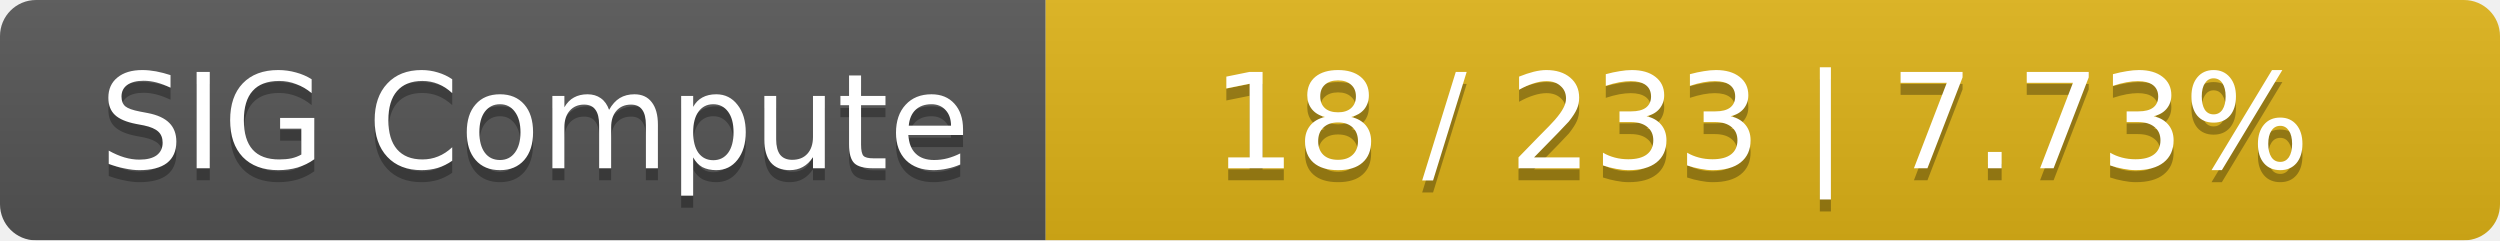
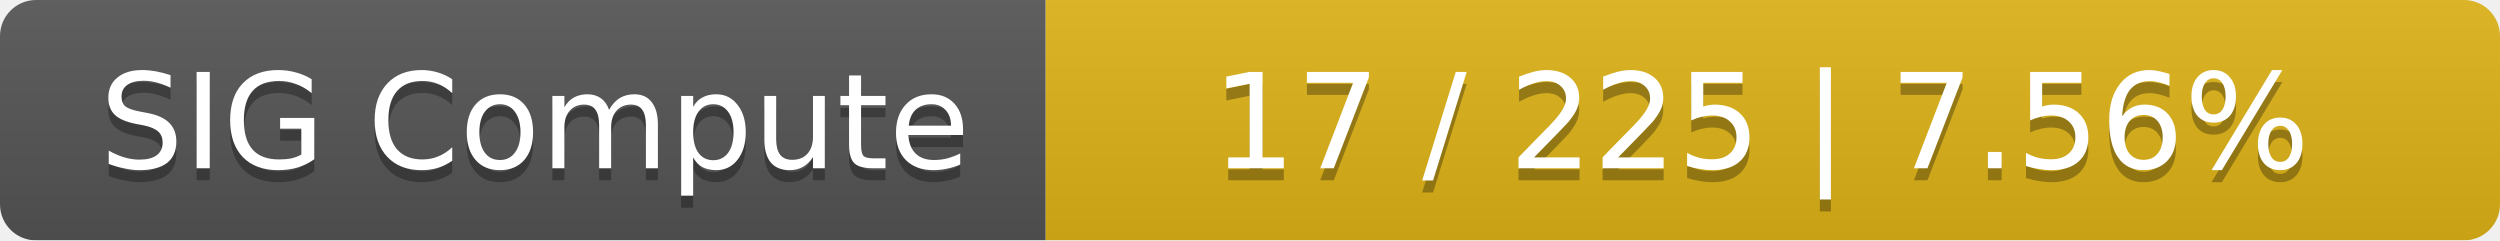
<svg xmlns="http://www.w3.org/2000/svg" width="208" height="20">
  <linearGradient id="smooth" x2="0" y2="100%">
    <stop offset="0" stop-color="#bbb" stop-opacity=".1" />
    <stop offset="1" stop-opacity=".1" />
  </linearGradient>
  <mask id="round">
    <rect width="208" height="20" rx="3" fill="#fff" />
  </mask>
  <g mask="url(#round)">
    <rect width="87" height="20" fill="#555" />
    <rect x="87" width="121" height="20" fill="#dfb317" />
    <rect width="208" height="20" fill="url(#smooth)" />
  </g>
  <g fill="#fff" text-anchor="middle" font-family="DejaVu Sans,Verdana,Geneva,sans-serif" font-size="11">
    <text x="44.5" y="15" fill="#010101" fill-opacity=".3">SIG Compute</text>
    <text x="44.5" y="14">SIG Compute</text>
-     <text x="146.5" y="15" fill="#010101" fill-opacity=".3">18 / 233    |    7.73%</text>
-     <text x="146.5" y="14">18 / 233    |    7.73%</text>
+     <text x="146.5" y="15" fill="#010101" fill-opacity=".3">17 / 225    |    7.56%</text>
+     <text x="146.5" y="14">17 / 225    |    7.56%</text>
  </g>
</svg>
